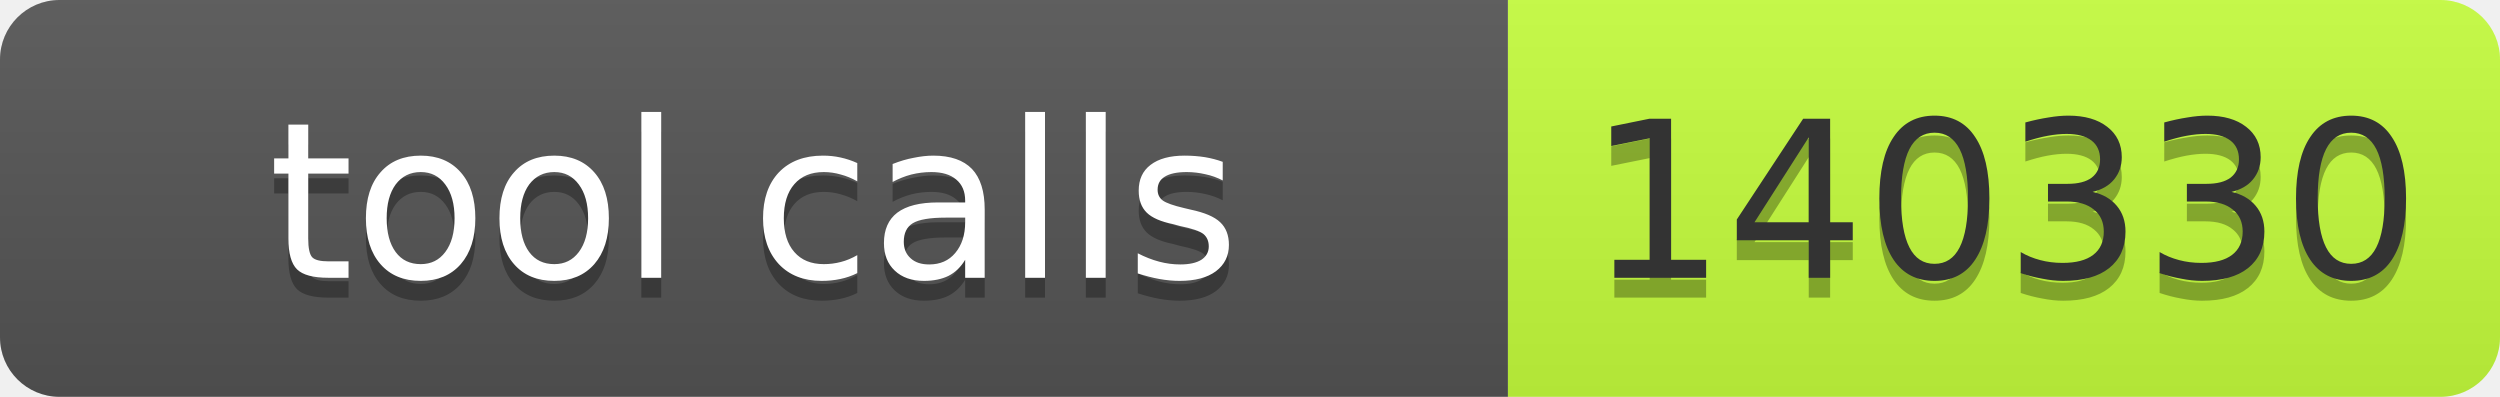
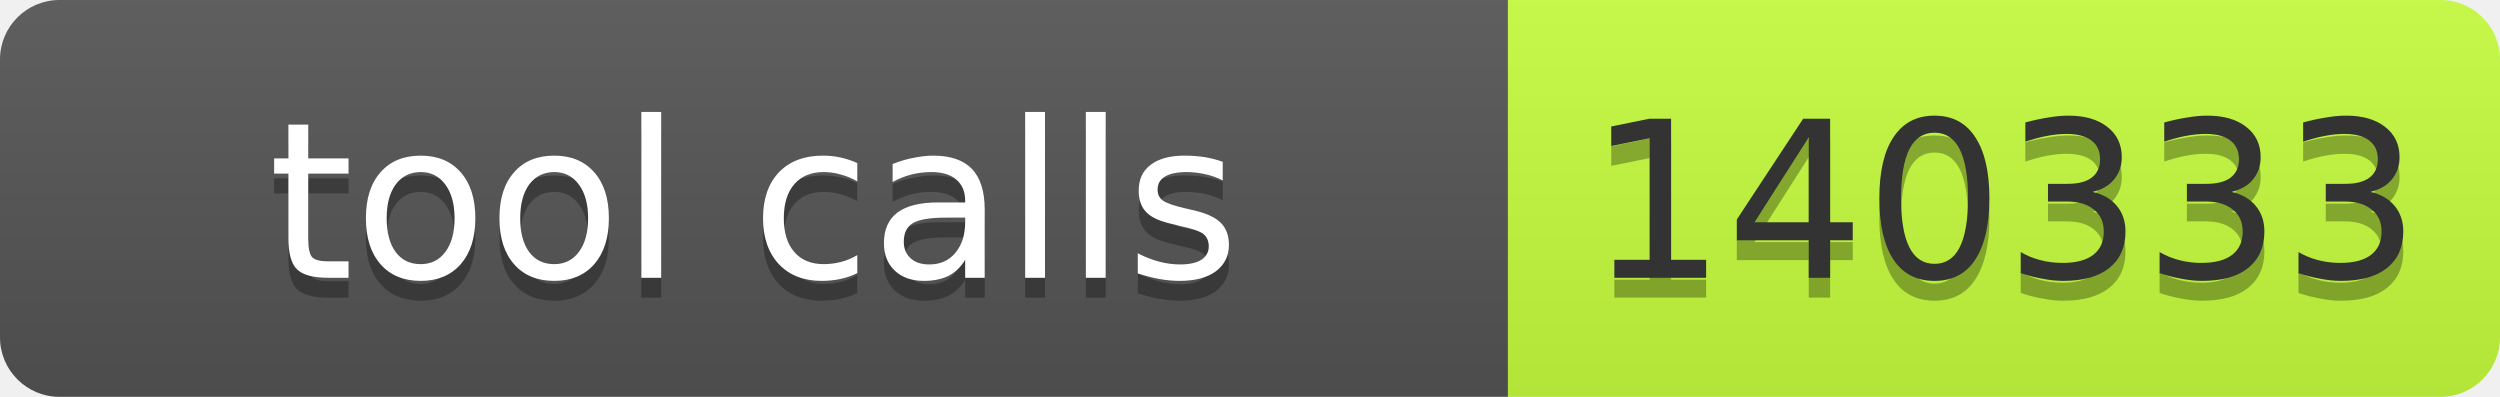
- <svg xmlns="http://www.w3.org/2000/svg" width="126" height="20" role="img" aria-label="tool calls: 140330">
+ <svg xmlns="http://www.w3.org/2000/svg" width="126" height="20" role="img" aria-label="tool calls: 140333">
  <linearGradient id="s" x2="0" y2="100%">
    <stop offset="0" stop-color="#bbb" stop-opacity=".1" />
    <stop offset="1" stop-opacity=".1" />
  </linearGradient>
  <clipPath id="r">
    <rect width="126" height="20" rx="3" fill="#fff" />
  </clipPath>
  <g clip-path="url(#r)">
    <rect width="76" height="20" fill="#555" />
    <rect x="76" width="50" height="20" fill="#c6ff3d" />
    <rect width="126" height="20" fill="url(#s)" />
  </g>
  <g font-family="Verdana,Geneva,DejaVu Sans,sans-serif" font-size="11">
    <text x="38.0" y="15" fill="#010101" fill-opacity=".3" text-anchor="middle" textLength="66">tool calls</text>
    <text x="38.0" y="14" fill="#fff" text-anchor="middle" textLength="66">tool calls</text>
-     <text x="101.0" y="15" fill="#010101" fill-opacity=".3" text-anchor="middle" textLength="40">140330</text>
-     <text x="101.0" y="14" fill="#333" text-anchor="middle" textLength="40">140330</text>
+     <text x="101.0" y="15" fill="#010101" fill-opacity=".3" text-anchor="middle" textLength="40">140333</text>
+     <text x="101.0" y="14" fill="#333" text-anchor="middle" textLength="40">140333</text>
  </g>
</svg>
